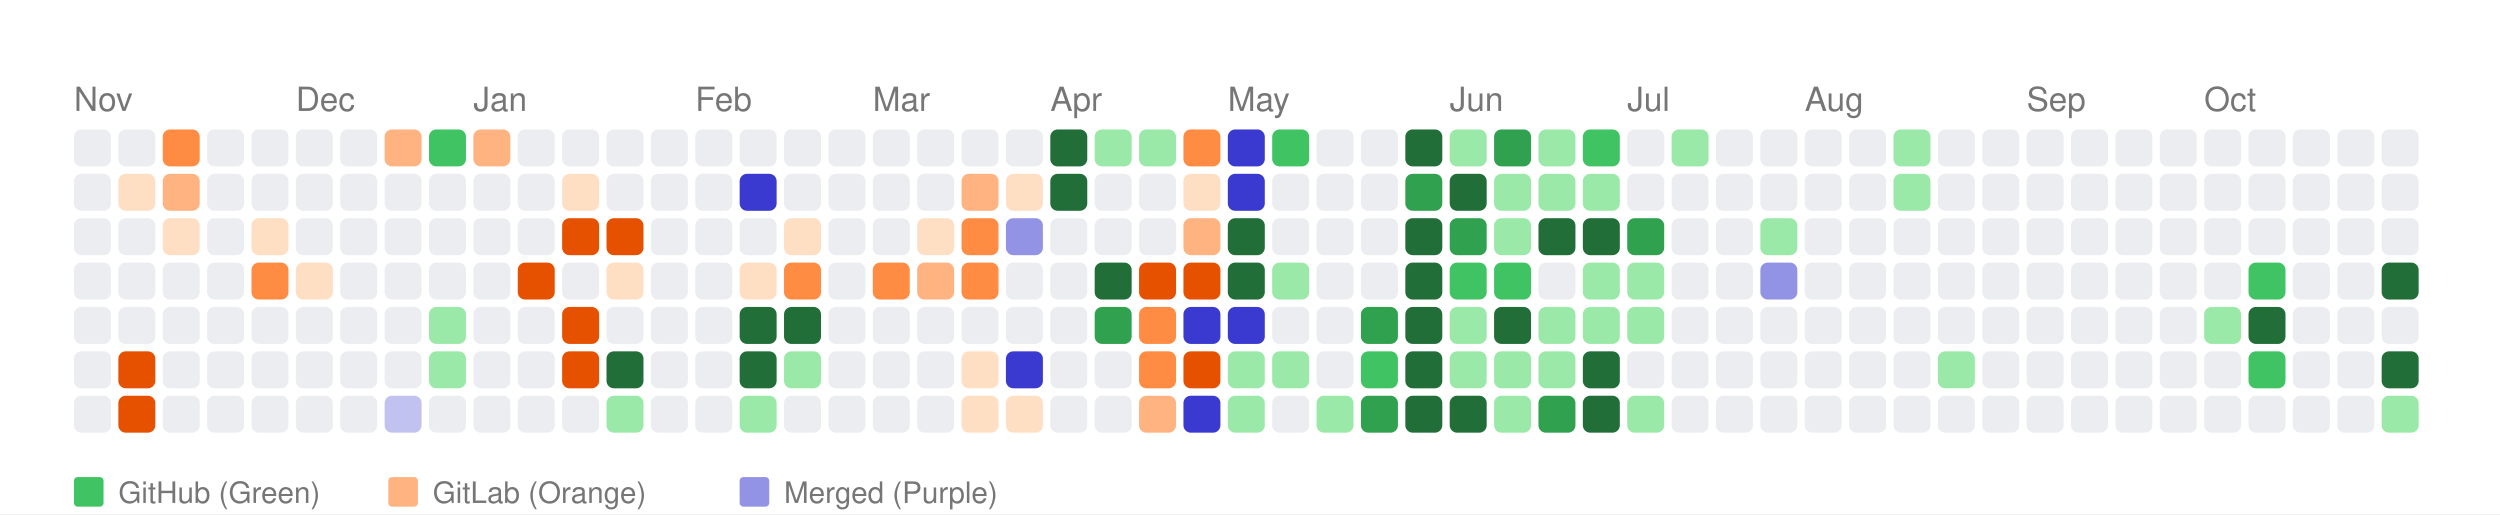
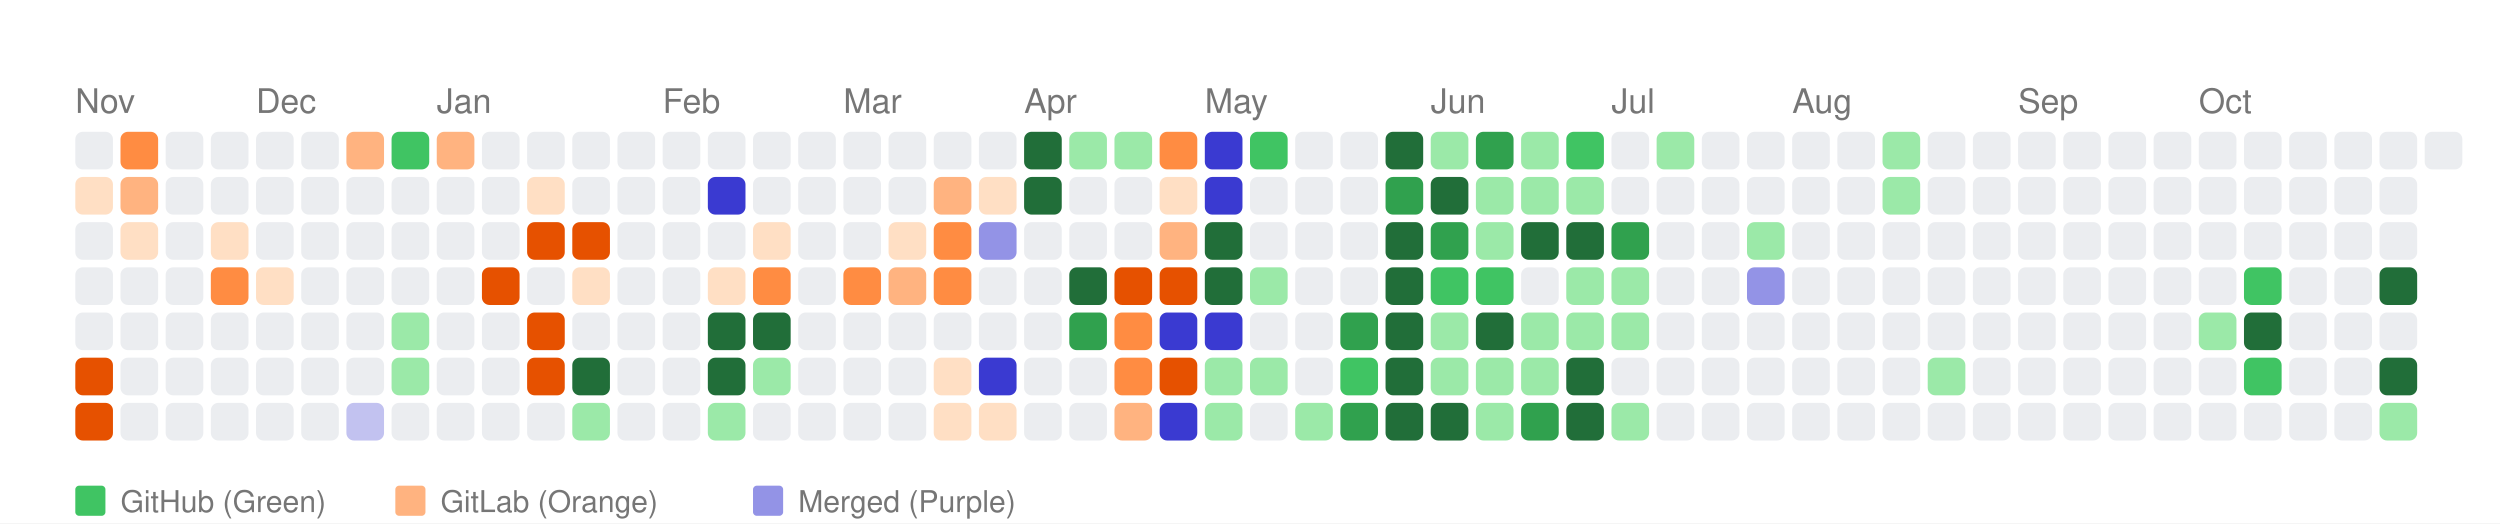
- <svg xmlns="http://www.w3.org/2000/svg" width="676" height="139" viewBox="0 0 676 139">
+ <svg xmlns="http://www.w3.org/2000/svg" width="664" height="139" viewBox="0 0 664 139">
  <style>
    text { font-family: -apple-system, BlinkMacSystemFont, "Segoe UI", Helvetica, Arial, sans-serif; }
  </style>
  <rect width="100%" height="100%" fill="white" />
  <text x="20" y="30" font-size="9" font-family="sans-serif" fill="#767676">Nov</text>
-   <text x="80" y="30" font-size="9" font-family="sans-serif" fill="#767676">Dec</text>
-   <text x="128" y="30" font-size="9" font-family="sans-serif" fill="#767676">Jan</text>
-   <text x="188" y="30" font-size="9" font-family="sans-serif" fill="#767676">Feb</text>
-   <text x="236" y="30" font-size="9" font-family="sans-serif" fill="#767676">Mar</text>
-   <text x="284" y="30" font-size="9" font-family="sans-serif" fill="#767676">Apr</text>
-   <text x="332" y="30" font-size="9" font-family="sans-serif" fill="#767676">May</text>
-   <text x="392" y="30" font-size="9" font-family="sans-serif" fill="#767676">Jun</text>
-   <text x="440" y="30" font-size="9" font-family="sans-serif" fill="#767676">Jul</text>
-   <text x="488" y="30" font-size="9" font-family="sans-serif" fill="#767676">Aug</text>
-   <text x="548" y="30" font-size="9" font-family="sans-serif" fill="#767676">Sep</text>
-   <text x="596" y="30" font-size="9" font-family="sans-serif" fill="#767676">Oct</text>
+   <text x="68" y="30" font-size="9" font-family="sans-serif" fill="#767676">Dec</text>
+   <text x="116" y="30" font-size="9" font-family="sans-serif" fill="#767676">Jan</text>
+   <text x="176" y="30" font-size="9" font-family="sans-serif" fill="#767676">Feb</text>
+   <text x="224" y="30" font-size="9" font-family="sans-serif" fill="#767676">Mar</text>
+   <text x="272" y="30" font-size="9" font-family="sans-serif" fill="#767676">Apr</text>
+   <text x="320" y="30" font-size="9" font-family="sans-serif" fill="#767676">May</text>
+   <text x="380" y="30" font-size="9" font-family="sans-serif" fill="#767676">Jun</text>
+   <text x="428" y="30" font-size="9" font-family="sans-serif" fill="#767676">Jul</text>
+   <text x="476" y="30" font-size="9" font-family="sans-serif" fill="#767676">Aug</text>
+   <text x="536" y="30" font-size="9" font-family="sans-serif" fill="#767676">Sep</text>
+   <text x="584" y="30" font-size="9" font-family="sans-serif" fill="#767676">Oct</text>
  <rect x="20" y="35" width="10" height="10" fill="#ebedf0" rx="2" ry="2">
      </rect>
-   <rect x="20" y="47" width="10" height="10" fill="#ebedf0" rx="2" ry="2">
+   <rect x="20" y="47" width="10" height="10" fill="#ffdfc4" rx="2" ry="2">
      </rect>
  <rect x="20" y="59" width="10" height="10" fill="#ebedf0" rx="2" ry="2">
      </rect>
  <rect x="20" y="71" width="10" height="10" fill="#ebedf0" rx="2" ry="2">
      </rect>
  <rect x="20" y="83" width="10" height="10" fill="#ebedf0" rx="2" ry="2">
      </rect>
-   <rect x="20" y="95" width="10" height="10" fill="#ebedf0" rx="2" ry="2">
-       </rect>
-   <rect x="20" y="107" width="10" height="10" fill="#ebedf0" rx="2" ry="2">
-       </rect>
-   <rect x="32" y="35" width="10" height="10" fill="#ebedf0" rx="2" ry="2">
-       </rect>
-   <rect x="32" y="47" width="10" height="10" fill="#ffdfc4" rx="2" ry="2">
-       </rect>
-   <rect x="32" y="59" width="10" height="10" fill="#ebedf0" rx="2" ry="2">
+   <rect x="20" y="95" width="10" height="10" fill="#e65100" rx="2" ry="2">
+       </rect>
+   <rect x="20" y="107" width="10" height="10" fill="#e65100" rx="2" ry="2">
+       </rect>
+   <rect x="32" y="35" width="10" height="10" fill="#ff8c42" rx="2" ry="2">
+       </rect>
+   <rect x="32" y="47" width="10" height="10" fill="#ffb380" rx="2" ry="2">
+       </rect>
+   <rect x="32" y="59" width="10" height="10" fill="#ffdfc4" rx="2" ry="2">
      </rect>
  <rect x="32" y="71" width="10" height="10" fill="#ebedf0" rx="2" ry="2">
      </rect>
  <rect x="32" y="83" width="10" height="10" fill="#ebedf0" rx="2" ry="2">
      </rect>
-   <rect x="32" y="95" width="10" height="10" fill="#e65100" rx="2" ry="2">
-       </rect>
-   <rect x="32" y="107" width="10" height="10" fill="#e65100" rx="2" ry="2">
-       </rect>
-   <rect x="44" y="35" width="10" height="10" fill="#ff8c42" rx="2" ry="2">
-       </rect>
-   <rect x="44" y="47" width="10" height="10" fill="#ffb380" rx="2" ry="2">
-       </rect>
-   <rect x="44" y="59" width="10" height="10" fill="#ffdfc4" rx="2" ry="2">
+   <rect x="32" y="95" width="10" height="10" fill="#ebedf0" rx="2" ry="2">
+       </rect>
+   <rect x="32" y="107" width="10" height="10" fill="#ebedf0" rx="2" ry="2">
+       </rect>
+   <rect x="44" y="35" width="10" height="10" fill="#ebedf0" rx="2" ry="2">
+       </rect>
+   <rect x="44" y="47" width="10" height="10" fill="#ebedf0" rx="2" ry="2">
+       </rect>
+   <rect x="44" y="59" width="10" height="10" fill="#ebedf0" rx="2" ry="2">
      </rect>
  <rect x="44" y="71" width="10" height="10" fill="#ebedf0" rx="2" ry="2">
      </rect>
  <rect x="44" y="83" width="10" height="10" fill="#ebedf0" rx="2" ry="2">
      </rect>
  <rect x="44" y="95" width="10" height="10" fill="#ebedf0" rx="2" ry="2">
      </rect>
  <rect x="44" y="107" width="10" height="10" fill="#ebedf0" rx="2" ry="2">
      </rect>
  <rect x="56" y="35" width="10" height="10" fill="#ebedf0" rx="2" ry="2">
      </rect>
  <rect x="56" y="47" width="10" height="10" fill="#ebedf0" rx="2" ry="2">
      </rect>
-   <rect x="56" y="59" width="10" height="10" fill="#ebedf0" rx="2" ry="2">
-       </rect>
-   <rect x="56" y="71" width="10" height="10" fill="#ebedf0" rx="2" ry="2">
+   <rect x="56" y="59" width="10" height="10" fill="#ffdfc4" rx="2" ry="2">
+       </rect>
+   <rect x="56" y="71" width="10" height="10" fill="#ff8c42" rx="2" ry="2">
      </rect>
  <rect x="56" y="83" width="10" height="10" fill="#ebedf0" rx="2" ry="2">
      </rect>
  <rect x="56" y="95" width="10" height="10" fill="#ebedf0" rx="2" ry="2">
      </rect>
  <rect x="56" y="107" width="10" height="10" fill="#ebedf0" rx="2" ry="2">
      </rect>
  <rect x="68" y="35" width="10" height="10" fill="#ebedf0" rx="2" ry="2">
      </rect>
  <rect x="68" y="47" width="10" height="10" fill="#ebedf0" rx="2" ry="2">
      </rect>
-   <rect x="68" y="59" width="10" height="10" fill="#ffdfc4" rx="2" ry="2">
-       </rect>
-   <rect x="68" y="71" width="10" height="10" fill="#ff8c42" rx="2" ry="2">
+   <rect x="68" y="59" width="10" height="10" fill="#ebedf0" rx="2" ry="2">
+       </rect>
+   <rect x="68" y="71" width="10" height="10" fill="#ffdfc4" rx="2" ry="2">
      </rect>
  <rect x="68" y="83" width="10" height="10" fill="#ebedf0" rx="2" ry="2">
      </rect>
  <rect x="68" y="95" width="10" height="10" fill="#ebedf0" rx="2" ry="2">
      </rect>
  <rect x="68" y="107" width="10" height="10" fill="#ebedf0" rx="2" ry="2">
      </rect>
  <rect x="80" y="35" width="10" height="10" fill="#ebedf0" rx="2" ry="2">
      </rect>
  <rect x="80" y="47" width="10" height="10" fill="#ebedf0" rx="2" ry="2">
      </rect>
  <rect x="80" y="59" width="10" height="10" fill="#ebedf0" rx="2" ry="2">
      </rect>
-   <rect x="80" y="71" width="10" height="10" fill="#ffdfc4" rx="2" ry="2">
+   <rect x="80" y="71" width="10" height="10" fill="#ebedf0" rx="2" ry="2">
      </rect>
  <rect x="80" y="83" width="10" height="10" fill="#ebedf0" rx="2" ry="2">
      </rect>
  <rect x="80" y="95" width="10" height="10" fill="#ebedf0" rx="2" ry="2">
      </rect>
  <rect x="80" y="107" width="10" height="10" fill="#ebedf0" rx="2" ry="2">
      </rect>
-   <rect x="92" y="35" width="10" height="10" fill="#ebedf0" rx="2" ry="2">
+   <rect x="92" y="35" width="10" height="10" fill="#ffb380" rx="2" ry="2">
      </rect>
  <rect x="92" y="47" width="10" height="10" fill="#ebedf0" rx="2" ry="2">
      </rect>
  <rect x="92" y="59" width="10" height="10" fill="#ebedf0" rx="2" ry="2">
      </rect>
  <rect x="92" y="71" width="10" height="10" fill="#ebedf0" rx="2" ry="2">
      </rect>
  <rect x="92" y="83" width="10" height="10" fill="#ebedf0" rx="2" ry="2">
      </rect>
  <rect x="92" y="95" width="10" height="10" fill="#ebedf0" rx="2" ry="2">
      </rect>
-   <rect x="92" y="107" width="10" height="10" fill="#ebedf0" rx="2" ry="2">
-       </rect>
-   <rect x="104" y="35" width="10" height="10" fill="#ffb380" rx="2" ry="2">
+   <rect x="92" y="107" width="10" height="10" fill="#c2c2f0" rx="2" ry="2">
+       </rect>
+   <rect x="104" y="35" width="10" height="10" fill="#40c463" rx="2" ry="2">
      </rect>
  <rect x="104" y="47" width="10" height="10" fill="#ebedf0" rx="2" ry="2">
      </rect>
  <rect x="104" y="59" width="10" height="10" fill="#ebedf0" rx="2" ry="2">
      </rect>
  <rect x="104" y="71" width="10" height="10" fill="#ebedf0" rx="2" ry="2">
      </rect>
-   <rect x="104" y="83" width="10" height="10" fill="#ebedf0" rx="2" ry="2">
-       </rect>
-   <rect x="104" y="95" width="10" height="10" fill="#ebedf0" rx="2" ry="2">
-       </rect>
-   <rect x="104" y="107" width="10" height="10" fill="#c2c2f0" rx="2" ry="2">
-       </rect>
-   <rect x="116" y="35" width="10" height="10" fill="#40c463" rx="2" ry="2">
+   <rect x="104" y="83" width="10" height="10" fill="#9be9a8" rx="2" ry="2">
+       </rect>
+   <rect x="104" y="95" width="10" height="10" fill="#9be9a8" rx="2" ry="2">
+       </rect>
+   <rect x="104" y="107" width="10" height="10" fill="#ebedf0" rx="2" ry="2">
+       </rect>
+   <rect x="116" y="35" width="10" height="10" fill="#ffb380" rx="2" ry="2">
      </rect>
  <rect x="116" y="47" width="10" height="10" fill="#ebedf0" rx="2" ry="2">
      </rect>
  <rect x="116" y="59" width="10" height="10" fill="#ebedf0" rx="2" ry="2">
      </rect>
  <rect x="116" y="71" width="10" height="10" fill="#ebedf0" rx="2" ry="2">
      </rect>
-   <rect x="116" y="83" width="10" height="10" fill="#9be9a8" rx="2" ry="2">
-       </rect>
-   <rect x="116" y="95" width="10" height="10" fill="#9be9a8" rx="2" ry="2">
+   <rect x="116" y="83" width="10" height="10" fill="#ebedf0" rx="2" ry="2">
+       </rect>
+   <rect x="116" y="95" width="10" height="10" fill="#ebedf0" rx="2" ry="2">
      </rect>
  <rect x="116" y="107" width="10" height="10" fill="#ebedf0" rx="2" ry="2">
      </rect>
-   <rect x="128" y="35" width="10" height="10" fill="#ffb380" rx="2" ry="2">
+   <rect x="128" y="35" width="10" height="10" fill="#ebedf0" rx="2" ry="2">
      </rect>
  <rect x="128" y="47" width="10" height="10" fill="#ebedf0" rx="2" ry="2">
      </rect>
  <rect x="128" y="59" width="10" height="10" fill="#ebedf0" rx="2" ry="2">
      </rect>
-   <rect x="128" y="71" width="10" height="10" fill="#ebedf0" rx="2" ry="2">
+   <rect x="128" y="71" width="10" height="10" fill="#e65100" rx="2" ry="2">
      </rect>
  <rect x="128" y="83" width="10" height="10" fill="#ebedf0" rx="2" ry="2">
      </rect>
  <rect x="128" y="95" width="10" height="10" fill="#ebedf0" rx="2" ry="2">
      </rect>
  <rect x="128" y="107" width="10" height="10" fill="#ebedf0" rx="2" ry="2">
      </rect>
  <rect x="140" y="35" width="10" height="10" fill="#ebedf0" rx="2" ry="2">
      </rect>
-   <rect x="140" y="47" width="10" height="10" fill="#ebedf0" rx="2" ry="2">
-       </rect>
-   <rect x="140" y="59" width="10" height="10" fill="#ebedf0" rx="2" ry="2">
-       </rect>
-   <rect x="140" y="71" width="10" height="10" fill="#e65100" rx="2" ry="2">
-       </rect>
-   <rect x="140" y="83" width="10" height="10" fill="#ebedf0" rx="2" ry="2">
-       </rect>
-   <rect x="140" y="95" width="10" height="10" fill="#ebedf0" rx="2" ry="2">
+   <rect x="140" y="47" width="10" height="10" fill="#ffdfc4" rx="2" ry="2">
+       </rect>
+   <rect x="140" y="59" width="10" height="10" fill="#e65100" rx="2" ry="2">
+       </rect>
+   <rect x="140" y="71" width="10" height="10" fill="#ebedf0" rx="2" ry="2">
+       </rect>
+   <rect x="140" y="83" width="10" height="10" fill="#e65100" rx="2" ry="2">
+       </rect>
+   <rect x="140" y="95" width="10" height="10" fill="#e65100" rx="2" ry="2">
      </rect>
  <rect x="140" y="107" width="10" height="10" fill="#ebedf0" rx="2" ry="2">
      </rect>
  <rect x="152" y="35" width="10" height="10" fill="#ebedf0" rx="2" ry="2">
      </rect>
-   <rect x="152" y="47" width="10" height="10" fill="#ffdfc4" rx="2" ry="2">
+   <rect x="152" y="47" width="10" height="10" fill="#ebedf0" rx="2" ry="2">
      </rect>
  <rect x="152" y="59" width="10" height="10" fill="#e65100" rx="2" ry="2">
      </rect>
-   <rect x="152" y="71" width="10" height="10" fill="#ebedf0" rx="2" ry="2">
-       </rect>
-   <rect x="152" y="83" width="10" height="10" fill="#e65100" rx="2" ry="2">
-       </rect>
-   <rect x="152" y="95" width="10" height="10" fill="#e65100" rx="2" ry="2">
-       </rect>
-   <rect x="152" y="107" width="10" height="10" fill="#ebedf0" rx="2" ry="2">
+   <rect x="152" y="71" width="10" height="10" fill="#ffdfc4" rx="2" ry="2">
+       </rect>
+   <rect x="152" y="83" width="10" height="10" fill="#ebedf0" rx="2" ry="2">
+       </rect>
+   <rect x="152" y="95" width="10" height="10" fill="#216e39" rx="2" ry="2">
+       </rect>
+   <rect x="152" y="107" width="10" height="10" fill="#9be9a8" rx="2" ry="2">
      </rect>
  <rect x="164" y="35" width="10" height="10" fill="#ebedf0" rx="2" ry="2">
      </rect>
  <rect x="164" y="47" width="10" height="10" fill="#ebedf0" rx="2" ry="2">
      </rect>
-   <rect x="164" y="59" width="10" height="10" fill="#e65100" rx="2" ry="2">
-       </rect>
-   <rect x="164" y="71" width="10" height="10" fill="#ffdfc4" rx="2" ry="2">
+   <rect x="164" y="59" width="10" height="10" fill="#ebedf0" rx="2" ry="2">
+       </rect>
+   <rect x="164" y="71" width="10" height="10" fill="#ebedf0" rx="2" ry="2">
      </rect>
  <rect x="164" y="83" width="10" height="10" fill="#ebedf0" rx="2" ry="2">
      </rect>
-   <rect x="164" y="95" width="10" height="10" fill="#216e39" rx="2" ry="2">
-       </rect>
-   <rect x="164" y="107" width="10" height="10" fill="#9be9a8" rx="2" ry="2">
+   <rect x="164" y="95" width="10" height="10" fill="#ebedf0" rx="2" ry="2">
+       </rect>
+   <rect x="164" y="107" width="10" height="10" fill="#ebedf0" rx="2" ry="2">
      </rect>
  <rect x="176" y="35" width="10" height="10" fill="#ebedf0" rx="2" ry="2">
      </rect>
  <rect x="176" y="47" width="10" height="10" fill="#ebedf0" rx="2" ry="2">
      </rect>
  <rect x="176" y="59" width="10" height="10" fill="#ebedf0" rx="2" ry="2">
      </rect>
  <rect x="176" y="71" width="10" height="10" fill="#ebedf0" rx="2" ry="2">
      </rect>
  <rect x="176" y="83" width="10" height="10" fill="#ebedf0" rx="2" ry="2">
      </rect>
  <rect x="176" y="95" width="10" height="10" fill="#ebedf0" rx="2" ry="2">
      </rect>
  <rect x="176" y="107" width="10" height="10" fill="#ebedf0" rx="2" ry="2">
      </rect>
  <rect x="188" y="35" width="10" height="10" fill="#ebedf0" rx="2" ry="2">
      </rect>
-   <rect x="188" y="47" width="10" height="10" fill="#ebedf0" rx="2" ry="2">
+   <rect x="188" y="47" width="10" height="10" fill="#3a3ad1" rx="2" ry="2">
      </rect>
  <rect x="188" y="59" width="10" height="10" fill="#ebedf0" rx="2" ry="2">
      </rect>
-   <rect x="188" y="71" width="10" height="10" fill="#ebedf0" rx="2" ry="2">
-       </rect>
-   <rect x="188" y="83" width="10" height="10" fill="#ebedf0" rx="2" ry="2">
-       </rect>
-   <rect x="188" y="95" width="10" height="10" fill="#ebedf0" rx="2" ry="2">
-       </rect>
-   <rect x="188" y="107" width="10" height="10" fill="#ebedf0" rx="2" ry="2">
+   <rect x="188" y="71" width="10" height="10" fill="#ffdfc4" rx="2" ry="2">
+       </rect>
+   <rect x="188" y="83" width="10" height="10" fill="#216e39" rx="2" ry="2">
+       </rect>
+   <rect x="188" y="95" width="10" height="10" fill="#216e39" rx="2" ry="2">
+       </rect>
+   <rect x="188" y="107" width="10" height="10" fill="#9be9a8" rx="2" ry="2">
      </rect>
  <rect x="200" y="35" width="10" height="10" fill="#ebedf0" rx="2" ry="2">
      </rect>
-   <rect x="200" y="47" width="10" height="10" fill="#3a3ad1" rx="2" ry="2">
-       </rect>
-   <rect x="200" y="59" width="10" height="10" fill="#ebedf0" rx="2" ry="2">
-       </rect>
-   <rect x="200" y="71" width="10" height="10" fill="#ffdfc4" rx="2" ry="2">
+   <rect x="200" y="47" width="10" height="10" fill="#ebedf0" rx="2" ry="2">
+       </rect>
+   <rect x="200" y="59" width="10" height="10" fill="#ffdfc4" rx="2" ry="2">
+       </rect>
+   <rect x="200" y="71" width="10" height="10" fill="#ff8c42" rx="2" ry="2">
      </rect>
  <rect x="200" y="83" width="10" height="10" fill="#216e39" rx="2" ry="2">
      </rect>
-   <rect x="200" y="95" width="10" height="10" fill="#216e39" rx="2" ry="2">
-       </rect>
-   <rect x="200" y="107" width="10" height="10" fill="#9be9a8" rx="2" ry="2">
+   <rect x="200" y="95" width="10" height="10" fill="#9be9a8" rx="2" ry="2">
+       </rect>
+   <rect x="200" y="107" width="10" height="10" fill="#ebedf0" rx="2" ry="2">
      </rect>
  <rect x="212" y="35" width="10" height="10" fill="#ebedf0" rx="2" ry="2">
      </rect>
  <rect x="212" y="47" width="10" height="10" fill="#ebedf0" rx="2" ry="2">
      </rect>
-   <rect x="212" y="59" width="10" height="10" fill="#ffdfc4" rx="2" ry="2">
-       </rect>
-   <rect x="212" y="71" width="10" height="10" fill="#ff8c42" rx="2" ry="2">
-       </rect>
-   <rect x="212" y="83" width="10" height="10" fill="#216e39" rx="2" ry="2">
-       </rect>
-   <rect x="212" y="95" width="10" height="10" fill="#9be9a8" rx="2" ry="2">
+   <rect x="212" y="59" width="10" height="10" fill="#ebedf0" rx="2" ry="2">
+       </rect>
+   <rect x="212" y="71" width="10" height="10" fill="#ebedf0" rx="2" ry="2">
+       </rect>
+   <rect x="212" y="83" width="10" height="10" fill="#ebedf0" rx="2" ry="2">
+       </rect>
+   <rect x="212" y="95" width="10" height="10" fill="#ebedf0" rx="2" ry="2">
      </rect>
  <rect x="212" y="107" width="10" height="10" fill="#ebedf0" rx="2" ry="2">
      </rect>
  <rect x="224" y="35" width="10" height="10" fill="#ebedf0" rx="2" ry="2">
      </rect>
  <rect x="224" y="47" width="10" height="10" fill="#ebedf0" rx="2" ry="2">
      </rect>
  <rect x="224" y="59" width="10" height="10" fill="#ebedf0" rx="2" ry="2">
      </rect>
-   <rect x="224" y="71" width="10" height="10" fill="#ebedf0" rx="2" ry="2">
+   <rect x="224" y="71" width="10" height="10" fill="#ff8c42" rx="2" ry="2">
      </rect>
  <rect x="224" y="83" width="10" height="10" fill="#ebedf0" rx="2" ry="2">
      </rect>
  <rect x="224" y="95" width="10" height="10" fill="#ebedf0" rx="2" ry="2">
      </rect>
  <rect x="224" y="107" width="10" height="10" fill="#ebedf0" rx="2" ry="2">
      </rect>
  <rect x="236" y="35" width="10" height="10" fill="#ebedf0" rx="2" ry="2">
      </rect>
  <rect x="236" y="47" width="10" height="10" fill="#ebedf0" rx="2" ry="2">
      </rect>
-   <rect x="236" y="59" width="10" height="10" fill="#ebedf0" rx="2" ry="2">
-       </rect>
-   <rect x="236" y="71" width="10" height="10" fill="#ff8c42" rx="2" ry="2">
+   <rect x="236" y="59" width="10" height="10" fill="#ffdfc4" rx="2" ry="2">
+       </rect>
+   <rect x="236" y="71" width="10" height="10" fill="#ffb380" rx="2" ry="2">
      </rect>
  <rect x="236" y="83" width="10" height="10" fill="#ebedf0" rx="2" ry="2">
      </rect>
  <rect x="236" y="95" width="10" height="10" fill="#ebedf0" rx="2" ry="2">
      </rect>
  <rect x="236" y="107" width="10" height="10" fill="#ebedf0" rx="2" ry="2">
      </rect>
  <rect x="248" y="35" width="10" height="10" fill="#ebedf0" rx="2" ry="2">
      </rect>
-   <rect x="248" y="47" width="10" height="10" fill="#ebedf0" rx="2" ry="2">
-       </rect>
-   <rect x="248" y="59" width="10" height="10" fill="#ffdfc4" rx="2" ry="2">
-       </rect>
-   <rect x="248" y="71" width="10" height="10" fill="#ffb380" rx="2" ry="2">
+   <rect x="248" y="47" width="10" height="10" fill="#ffb380" rx="2" ry="2">
+       </rect>
+   <rect x="248" y="59" width="10" height="10" fill="#ff8c42" rx="2" ry="2">
+       </rect>
+   <rect x="248" y="71" width="10" height="10" fill="#ff8c42" rx="2" ry="2">
      </rect>
  <rect x="248" y="83" width="10" height="10" fill="#ebedf0" rx="2" ry="2">
      </rect>
-   <rect x="248" y="95" width="10" height="10" fill="#ebedf0" rx="2" ry="2">
-       </rect>
-   <rect x="248" y="107" width="10" height="10" fill="#ebedf0" rx="2" ry="2">
+   <rect x="248" y="95" width="10" height="10" fill="#ffdfc4" rx="2" ry="2">
+       </rect>
+   <rect x="248" y="107" width="10" height="10" fill="#ffdfc4" rx="2" ry="2">
      </rect>
  <rect x="260" y="35" width="10" height="10" fill="#ebedf0" rx="2" ry="2">
      </rect>
-   <rect x="260" y="47" width="10" height="10" fill="#ffb380" rx="2" ry="2">
-       </rect>
-   <rect x="260" y="59" width="10" height="10" fill="#ff8c42" rx="2" ry="2">
-       </rect>
-   <rect x="260" y="71" width="10" height="10" fill="#ff8c42" rx="2" ry="2">
+   <rect x="260" y="47" width="10" height="10" fill="#ffdfc4" rx="2" ry="2">
+       </rect>
+   <rect x="260" y="59" width="10" height="10" fill="#9393e6" rx="2" ry="2">
+       </rect>
+   <rect x="260" y="71" width="10" height="10" fill="#ebedf0" rx="2" ry="2">
      </rect>
  <rect x="260" y="83" width="10" height="10" fill="#ebedf0" rx="2" ry="2">
      </rect>
-   <rect x="260" y="95" width="10" height="10" fill="#ffdfc4" rx="2" ry="2">
+   <rect x="260" y="95" width="10" height="10" fill="#3a3ad1" rx="2" ry="2">
      </rect>
  <rect x="260" y="107" width="10" height="10" fill="#ffdfc4" rx="2" ry="2">
      </rect>
-   <rect x="272" y="35" width="10" height="10" fill="#ebedf0" rx="2" ry="2">
-       </rect>
-   <rect x="272" y="47" width="10" height="10" fill="#ffdfc4" rx="2" ry="2">
-       </rect>
-   <rect x="272" y="59" width="10" height="10" fill="#9393e6" rx="2" ry="2">
+   <rect x="272" y="35" width="10" height="10" fill="#216e39" rx="2" ry="2">
+       </rect>
+   <rect x="272" y="47" width="10" height="10" fill="#216e39" rx="2" ry="2">
+       </rect>
+   <rect x="272" y="59" width="10" height="10" fill="#ebedf0" rx="2" ry="2">
      </rect>
  <rect x="272" y="71" width="10" height="10" fill="#ebedf0" rx="2" ry="2">
      </rect>
  <rect x="272" y="83" width="10" height="10" fill="#ebedf0" rx="2" ry="2">
      </rect>
-   <rect x="272" y="95" width="10" height="10" fill="#3a3ad1" rx="2" ry="2">
-       </rect>
-   <rect x="272" y="107" width="10" height="10" fill="#ffdfc4" rx="2" ry="2">
-       </rect>
-   <rect x="284" y="35" width="10" height="10" fill="#216e39" rx="2" ry="2">
-       </rect>
-   <rect x="284" y="47" width="10" height="10" fill="#216e39" rx="2" ry="2">
+   <rect x="272" y="95" width="10" height="10" fill="#ebedf0" rx="2" ry="2">
+       </rect>
+   <rect x="272" y="107" width="10" height="10" fill="#ebedf0" rx="2" ry="2">
+       </rect>
+   <rect x="284" y="35" width="10" height="10" fill="#9be9a8" rx="2" ry="2">
+       </rect>
+   <rect x="284" y="47" width="10" height="10" fill="#ebedf0" rx="2" ry="2">
      </rect>
  <rect x="284" y="59" width="10" height="10" fill="#ebedf0" rx="2" ry="2">
      </rect>
-   <rect x="284" y="71" width="10" height="10" fill="#ebedf0" rx="2" ry="2">
-       </rect>
-   <rect x="284" y="83" width="10" height="10" fill="#ebedf0" rx="2" ry="2">
+   <rect x="284" y="71" width="10" height="10" fill="#216e39" rx="2" ry="2">
+       </rect>
+   <rect x="284" y="83" width="10" height="10" fill="#30a14e" rx="2" ry="2">
      </rect>
  <rect x="284" y="95" width="10" height="10" fill="#ebedf0" rx="2" ry="2">
      </rect>
  <rect x="284" y="107" width="10" height="10" fill="#ebedf0" rx="2" ry="2">
      </rect>
  <rect x="296" y="35" width="10" height="10" fill="#9be9a8" rx="2" ry="2">
      </rect>
  <rect x="296" y="47" width="10" height="10" fill="#ebedf0" rx="2" ry="2">
      </rect>
  <rect x="296" y="59" width="10" height="10" fill="#ebedf0" rx="2" ry="2">
      </rect>
-   <rect x="296" y="71" width="10" height="10" fill="#216e39" rx="2" ry="2">
-       </rect>
-   <rect x="296" y="83" width="10" height="10" fill="#30a14e" rx="2" ry="2">
-       </rect>
-   <rect x="296" y="95" width="10" height="10" fill="#ebedf0" rx="2" ry="2">
-       </rect>
-   <rect x="296" y="107" width="10" height="10" fill="#ebedf0" rx="2" ry="2">
-       </rect>
-   <rect x="308" y="35" width="10" height="10" fill="#9be9a8" rx="2" ry="2">
-       </rect>
-   <rect x="308" y="47" width="10" height="10" fill="#ebedf0" rx="2" ry="2">
-       </rect>
-   <rect x="308" y="59" width="10" height="10" fill="#ebedf0" rx="2" ry="2">
+   <rect x="296" y="71" width="10" height="10" fill="#e65100" rx="2" ry="2">
+       </rect>
+   <rect x="296" y="83" width="10" height="10" fill="#ff8c42" rx="2" ry="2">
+       </rect>
+   <rect x="296" y="95" width="10" height="10" fill="#ff8c42" rx="2" ry="2">
+       </rect>
+   <rect x="296" y="107" width="10" height="10" fill="#ffb380" rx="2" ry="2">
+       </rect>
+   <rect x="308" y="35" width="10" height="10" fill="#ff8c42" rx="2" ry="2">
+       </rect>
+   <rect x="308" y="47" width="10" height="10" fill="#ffdfc4" rx="2" ry="2">
+       </rect>
+   <rect x="308" y="59" width="10" height="10" fill="#ffb380" rx="2" ry="2">
      </rect>
  <rect x="308" y="71" width="10" height="10" fill="#e65100" rx="2" ry="2">
      </rect>
-   <rect x="308" y="83" width="10" height="10" fill="#ff8c42" rx="2" ry="2">
-       </rect>
-   <rect x="308" y="95" width="10" height="10" fill="#ff8c42" rx="2" ry="2">
-       </rect>
-   <rect x="308" y="107" width="10" height="10" fill="#ffb380" rx="2" ry="2">
-       </rect>
-   <rect x="320" y="35" width="10" height="10" fill="#ff8c42" rx="2" ry="2">
-       </rect>
-   <rect x="320" y="47" width="10" height="10" fill="#ffdfc4" rx="2" ry="2">
-       </rect>
-   <rect x="320" y="59" width="10" height="10" fill="#ffb380" rx="2" ry="2">
-       </rect>
-   <rect x="320" y="71" width="10" height="10" fill="#e65100" rx="2" ry="2">
+   <rect x="308" y="83" width="10" height="10" fill="#3a3ad1" rx="2" ry="2">
+       </rect>
+   <rect x="308" y="95" width="10" height="10" fill="#e65100" rx="2" ry="2">
+       </rect>
+   <rect x="308" y="107" width="10" height="10" fill="#3a3ad1" rx="2" ry="2">
+       </rect>
+   <rect x="320" y="35" width="10" height="10" fill="#3a3ad1" rx="2" ry="2">
+       </rect>
+   <rect x="320" y="47" width="10" height="10" fill="#3a3ad1" rx="2" ry="2">
+       </rect>
+   <rect x="320" y="59" width="10" height="10" fill="#216e39" rx="2" ry="2">
+       </rect>
+   <rect x="320" y="71" width="10" height="10" fill="#216e39" rx="2" ry="2">
      </rect>
  <rect x="320" y="83" width="10" height="10" fill="#3a3ad1" rx="2" ry="2">
      </rect>
-   <rect x="320" y="95" width="10" height="10" fill="#e65100" rx="2" ry="2">
-       </rect>
-   <rect x="320" y="107" width="10" height="10" fill="#3a3ad1" rx="2" ry="2">
-       </rect>
-   <rect x="332" y="35" width="10" height="10" fill="#3a3ad1" rx="2" ry="2">
-       </rect>
-   <rect x="332" y="47" width="10" height="10" fill="#3a3ad1" rx="2" ry="2">
-       </rect>
-   <rect x="332" y="59" width="10" height="10" fill="#216e39" rx="2" ry="2">
-       </rect>
-   <rect x="332" y="71" width="10" height="10" fill="#216e39" rx="2" ry="2">
-       </rect>
-   <rect x="332" y="83" width="10" height="10" fill="#3a3ad1" rx="2" ry="2">
+   <rect x="320" y="95" width="10" height="10" fill="#9be9a8" rx="2" ry="2">
+       </rect>
+   <rect x="320" y="107" width="10" height="10" fill="#9be9a8" rx="2" ry="2">
+       </rect>
+   <rect x="332" y="35" width="10" height="10" fill="#40c463" rx="2" ry="2">
+       </rect>
+   <rect x="332" y="47" width="10" height="10" fill="#ebedf0" rx="2" ry="2">
+       </rect>
+   <rect x="332" y="59" width="10" height="10" fill="#ebedf0" rx="2" ry="2">
+       </rect>
+   <rect x="332" y="71" width="10" height="10" fill="#9be9a8" rx="2" ry="2">
+       </rect>
+   <rect x="332" y="83" width="10" height="10" fill="#ebedf0" rx="2" ry="2">
      </rect>
  <rect x="332" y="95" width="10" height="10" fill="#9be9a8" rx="2" ry="2">
      </rect>
-   <rect x="332" y="107" width="10" height="10" fill="#9be9a8" rx="2" ry="2">
-       </rect>
-   <rect x="344" y="35" width="10" height="10" fill="#40c463" rx="2" ry="2">
+   <rect x="332" y="107" width="10" height="10" fill="#ebedf0" rx="2" ry="2">
+       </rect>
+   <rect x="344" y="35" width="10" height="10" fill="#ebedf0" rx="2" ry="2">
      </rect>
  <rect x="344" y="47" width="10" height="10" fill="#ebedf0" rx="2" ry="2">
      </rect>
  <rect x="344" y="59" width="10" height="10" fill="#ebedf0" rx="2" ry="2">
      </rect>
-   <rect x="344" y="71" width="10" height="10" fill="#9be9a8" rx="2" ry="2">
+   <rect x="344" y="71" width="10" height="10" fill="#ebedf0" rx="2" ry="2">
      </rect>
  <rect x="344" y="83" width="10" height="10" fill="#ebedf0" rx="2" ry="2">
      </rect>
-   <rect x="344" y="95" width="10" height="10" fill="#9be9a8" rx="2" ry="2">
-       </rect>
-   <rect x="344" y="107" width="10" height="10" fill="#ebedf0" rx="2" ry="2">
+   <rect x="344" y="95" width="10" height="10" fill="#ebedf0" rx="2" ry="2">
+       </rect>
+   <rect x="344" y="107" width="10" height="10" fill="#9be9a8" rx="2" ry="2">
      </rect>
  <rect x="356" y="35" width="10" height="10" fill="#ebedf0" rx="2" ry="2">
      </rect>
  <rect x="356" y="47" width="10" height="10" fill="#ebedf0" rx="2" ry="2">
      </rect>
  <rect x="356" y="59" width="10" height="10" fill="#ebedf0" rx="2" ry="2">
      </rect>
  <rect x="356" y="71" width="10" height="10" fill="#ebedf0" rx="2" ry="2">
      </rect>
-   <rect x="356" y="83" width="10" height="10" fill="#ebedf0" rx="2" ry="2">
-       </rect>
-   <rect x="356" y="95" width="10" height="10" fill="#ebedf0" rx="2" ry="2">
-       </rect>
-   <rect x="356" y="107" width="10" height="10" fill="#9be9a8" rx="2" ry="2">
-       </rect>
-   <rect x="368" y="35" width="10" height="10" fill="#ebedf0" rx="2" ry="2">
-       </rect>
-   <rect x="368" y="47" width="10" height="10" fill="#ebedf0" rx="2" ry="2">
-       </rect>
-   <rect x="368" y="59" width="10" height="10" fill="#ebedf0" rx="2" ry="2">
-       </rect>
-   <rect x="368" y="71" width="10" height="10" fill="#ebedf0" rx="2" ry="2">
-       </rect>
-   <rect x="368" y="83" width="10" height="10" fill="#30a14e" rx="2" ry="2">
-       </rect>
-   <rect x="368" y="95" width="10" height="10" fill="#40c463" rx="2" ry="2">
-       </rect>
-   <rect x="368" y="107" width="10" height="10" fill="#30a14e" rx="2" ry="2">
-       </rect>
-   <rect x="380" y="35" width="10" height="10" fill="#216e39" rx="2" ry="2">
-       </rect>
-   <rect x="380" y="47" width="10" height="10" fill="#30a14e" rx="2" ry="2">
-       </rect>
-   <rect x="380" y="59" width="10" height="10" fill="#216e39" rx="2" ry="2">
-       </rect>
-   <rect x="380" y="71" width="10" height="10" fill="#216e39" rx="2" ry="2">
-       </rect>
-   <rect x="380" y="83" width="10" height="10" fill="#216e39" rx="2" ry="2">
-       </rect>
-   <rect x="380" y="95" width="10" height="10" fill="#216e39" rx="2" ry="2">
+   <rect x="356" y="83" width="10" height="10" fill="#30a14e" rx="2" ry="2">
+       </rect>
+   <rect x="356" y="95" width="10" height="10" fill="#40c463" rx="2" ry="2">
+       </rect>
+   <rect x="356" y="107" width="10" height="10" fill="#30a14e" rx="2" ry="2">
+       </rect>
+   <rect x="368" y="35" width="10" height="10" fill="#216e39" rx="2" ry="2">
+       </rect>
+   <rect x="368" y="47" width="10" height="10" fill="#30a14e" rx="2" ry="2">
+       </rect>
+   <rect x="368" y="59" width="10" height="10" fill="#216e39" rx="2" ry="2">
+       </rect>
+   <rect x="368" y="71" width="10" height="10" fill="#216e39" rx="2" ry="2">
+       </rect>
+   <rect x="368" y="83" width="10" height="10" fill="#216e39" rx="2" ry="2">
+       </rect>
+   <rect x="368" y="95" width="10" height="10" fill="#216e39" rx="2" ry="2">
+       </rect>
+   <rect x="368" y="107" width="10" height="10" fill="#216e39" rx="2" ry="2">
+       </rect>
+   <rect x="380" y="35" width="10" height="10" fill="#9be9a8" rx="2" ry="2">
+       </rect>
+   <rect x="380" y="47" width="10" height="10" fill="#216e39" rx="2" ry="2">
+       </rect>
+   <rect x="380" y="59" width="10" height="10" fill="#30a14e" rx="2" ry="2">
+       </rect>
+   <rect x="380" y="71" width="10" height="10" fill="#40c463" rx="2" ry="2">
+       </rect>
+   <rect x="380" y="83" width="10" height="10" fill="#9be9a8" rx="2" ry="2">
+       </rect>
+   <rect x="380" y="95" width="10" height="10" fill="#9be9a8" rx="2" ry="2">
      </rect>
  <rect x="380" y="107" width="10" height="10" fill="#216e39" rx="2" ry="2">
      </rect>
-   <rect x="392" y="35" width="10" height="10" fill="#9be9a8" rx="2" ry="2">
-       </rect>
-   <rect x="392" y="47" width="10" height="10" fill="#216e39" rx="2" ry="2">
-       </rect>
-   <rect x="392" y="59" width="10" height="10" fill="#30a14e" rx="2" ry="2">
+   <rect x="392" y="35" width="10" height="10" fill="#30a14e" rx="2" ry="2">
+       </rect>
+   <rect x="392" y="47" width="10" height="10" fill="#9be9a8" rx="2" ry="2">
+       </rect>
+   <rect x="392" y="59" width="10" height="10" fill="#9be9a8" rx="2" ry="2">
      </rect>
  <rect x="392" y="71" width="10" height="10" fill="#40c463" rx="2" ry="2">
      </rect>
-   <rect x="392" y="83" width="10" height="10" fill="#9be9a8" rx="2" ry="2">
+   <rect x="392" y="83" width="10" height="10" fill="#216e39" rx="2" ry="2">
      </rect>
  <rect x="392" y="95" width="10" height="10" fill="#9be9a8" rx="2" ry="2">
      </rect>
-   <rect x="392" y="107" width="10" height="10" fill="#216e39" rx="2" ry="2">
-       </rect>
-   <rect x="404" y="35" width="10" height="10" fill="#30a14e" rx="2" ry="2">
+   <rect x="392" y="107" width="10" height="10" fill="#9be9a8" rx="2" ry="2">
+       </rect>
+   <rect x="404" y="35" width="10" height="10" fill="#9be9a8" rx="2" ry="2">
      </rect>
  <rect x="404" y="47" width="10" height="10" fill="#9be9a8" rx="2" ry="2">
      </rect>
-   <rect x="404" y="59" width="10" height="10" fill="#9be9a8" rx="2" ry="2">
-       </rect>
-   <rect x="404" y="71" width="10" height="10" fill="#40c463" rx="2" ry="2">
-       </rect>
-   <rect x="404" y="83" width="10" height="10" fill="#216e39" rx="2" ry="2">
+   <rect x="404" y="59" width="10" height="10" fill="#216e39" rx="2" ry="2">
+       </rect>
+   <rect x="404" y="71" width="10" height="10" fill="#ebedf0" rx="2" ry="2">
+       </rect>
+   <rect x="404" y="83" width="10" height="10" fill="#9be9a8" rx="2" ry="2">
      </rect>
  <rect x="404" y="95" width="10" height="10" fill="#9be9a8" rx="2" ry="2">
      </rect>
-   <rect x="404" y="107" width="10" height="10" fill="#9be9a8" rx="2" ry="2">
-       </rect>
-   <rect x="416" y="35" width="10" height="10" fill="#9be9a8" rx="2" ry="2">
+   <rect x="404" y="107" width="10" height="10" fill="#30a14e" rx="2" ry="2">
+       </rect>
+   <rect x="416" y="35" width="10" height="10" fill="#40c463" rx="2" ry="2">
      </rect>
  <rect x="416" y="47" width="10" height="10" fill="#9be9a8" rx="2" ry="2">
      </rect>
  <rect x="416" y="59" width="10" height="10" fill="#216e39" rx="2" ry="2">
      </rect>
-   <rect x="416" y="71" width="10" height="10" fill="#ebedf0" rx="2" ry="2">
+   <rect x="416" y="71" width="10" height="10" fill="#9be9a8" rx="2" ry="2">
      </rect>
  <rect x="416" y="83" width="10" height="10" fill="#9be9a8" rx="2" ry="2">
      </rect>
-   <rect x="416" y="95" width="10" height="10" fill="#9be9a8" rx="2" ry="2">
-       </rect>
-   <rect x="416" y="107" width="10" height="10" fill="#30a14e" rx="2" ry="2">
-       </rect>
-   <rect x="428" y="35" width="10" height="10" fill="#40c463" rx="2" ry="2">
-       </rect>
-   <rect x="428" y="47" width="10" height="10" fill="#9be9a8" rx="2" ry="2">
-       </rect>
-   <rect x="428" y="59" width="10" height="10" fill="#216e39" rx="2" ry="2">
+   <rect x="416" y="95" width="10" height="10" fill="#216e39" rx="2" ry="2">
+       </rect>
+   <rect x="416" y="107" width="10" height="10" fill="#216e39" rx="2" ry="2">
+       </rect>
+   <rect x="428" y="35" width="10" height="10" fill="#ebedf0" rx="2" ry="2">
+       </rect>
+   <rect x="428" y="47" width="10" height="10" fill="#ebedf0" rx="2" ry="2">
+       </rect>
+   <rect x="428" y="59" width="10" height="10" fill="#30a14e" rx="2" ry="2">
      </rect>
  <rect x="428" y="71" width="10" height="10" fill="#9be9a8" rx="2" ry="2">
      </rect>
  <rect x="428" y="83" width="10" height="10" fill="#9be9a8" rx="2" ry="2">
      </rect>
-   <rect x="428" y="95" width="10" height="10" fill="#216e39" rx="2" ry="2">
-       </rect>
-   <rect x="428" y="107" width="10" height="10" fill="#216e39" rx="2" ry="2">
-       </rect>
-   <rect x="440" y="35" width="10" height="10" fill="#ebedf0" rx="2" ry="2">
+   <rect x="428" y="95" width="10" height="10" fill="#ebedf0" rx="2" ry="2">
+       </rect>
+   <rect x="428" y="107" width="10" height="10" fill="#9be9a8" rx="2" ry="2">
+       </rect>
+   <rect x="440" y="35" width="10" height="10" fill="#9be9a8" rx="2" ry="2">
      </rect>
  <rect x="440" y="47" width="10" height="10" fill="#ebedf0" rx="2" ry="2">
      </rect>
-   <rect x="440" y="59" width="10" height="10" fill="#30a14e" rx="2" ry="2">
-       </rect>
-   <rect x="440" y="71" width="10" height="10" fill="#9be9a8" rx="2" ry="2">
-       </rect>
-   <rect x="440" y="83" width="10" height="10" fill="#9be9a8" rx="2" ry="2">
+   <rect x="440" y="59" width="10" height="10" fill="#ebedf0" rx="2" ry="2">
+       </rect>
+   <rect x="440" y="71" width="10" height="10" fill="#ebedf0" rx="2" ry="2">
+       </rect>
+   <rect x="440" y="83" width="10" height="10" fill="#ebedf0" rx="2" ry="2">
      </rect>
  <rect x="440" y="95" width="10" height="10" fill="#ebedf0" rx="2" ry="2">
      </rect>
-   <rect x="440" y="107" width="10" height="10" fill="#9be9a8" rx="2" ry="2">
-       </rect>
-   <rect x="452" y="35" width="10" height="10" fill="#9be9a8" rx="2" ry="2">
+   <rect x="440" y="107" width="10" height="10" fill="#ebedf0" rx="2" ry="2">
+       </rect>
+   <rect x="452" y="35" width="10" height="10" fill="#ebedf0" rx="2" ry="2">
      </rect>
  <rect x="452" y="47" width="10" height="10" fill="#ebedf0" rx="2" ry="2">
      </rect>
  <rect x="452" y="59" width="10" height="10" fill="#ebedf0" rx="2" ry="2">
      </rect>
  <rect x="452" y="71" width="10" height="10" fill="#ebedf0" rx="2" ry="2">
      </rect>
  <rect x="452" y="83" width="10" height="10" fill="#ebedf0" rx="2" ry="2">
      </rect>
  <rect x="452" y="95" width="10" height="10" fill="#ebedf0" rx="2" ry="2">
      </rect>
  <rect x="452" y="107" width="10" height="10" fill="#ebedf0" rx="2" ry="2">
      </rect>
  <rect x="464" y="35" width="10" height="10" fill="#ebedf0" rx="2" ry="2">
      </rect>
  <rect x="464" y="47" width="10" height="10" fill="#ebedf0" rx="2" ry="2">
      </rect>
-   <rect x="464" y="59" width="10" height="10" fill="#ebedf0" rx="2" ry="2">
-       </rect>
-   <rect x="464" y="71" width="10" height="10" fill="#ebedf0" rx="2" ry="2">
+   <rect x="464" y="59" width="10" height="10" fill="#9be9a8" rx="2" ry="2">
+       </rect>
+   <rect x="464" y="71" width="10" height="10" fill="#9393e6" rx="2" ry="2">
      </rect>
  <rect x="464" y="83" width="10" height="10" fill="#ebedf0" rx="2" ry="2">
      </rect>
  <rect x="464" y="95" width="10" height="10" fill="#ebedf0" rx="2" ry="2">
      </rect>
  <rect x="464" y="107" width="10" height="10" fill="#ebedf0" rx="2" ry="2">
      </rect>
  <rect x="476" y="35" width="10" height="10" fill="#ebedf0" rx="2" ry="2">
      </rect>
  <rect x="476" y="47" width="10" height="10" fill="#ebedf0" rx="2" ry="2">
      </rect>
-   <rect x="476" y="59" width="10" height="10" fill="#9be9a8" rx="2" ry="2">
-       </rect>
-   <rect x="476" y="71" width="10" height="10" fill="#9393e6" rx="2" ry="2">
+   <rect x="476" y="59" width="10" height="10" fill="#ebedf0" rx="2" ry="2">
+       </rect>
+   <rect x="476" y="71" width="10" height="10" fill="#ebedf0" rx="2" ry="2">
      </rect>
  <rect x="476" y="83" width="10" height="10" fill="#ebedf0" rx="2" ry="2">
      </rect>
  <rect x="476" y="95" width="10" height="10" fill="#ebedf0" rx="2" ry="2">
      </rect>
  <rect x="476" y="107" width="10" height="10" fill="#ebedf0" rx="2" ry="2">
      </rect>
  <rect x="488" y="35" width="10" height="10" fill="#ebedf0" rx="2" ry="2">
      </rect>
  <rect x="488" y="47" width="10" height="10" fill="#ebedf0" rx="2" ry="2">
      </rect>
  <rect x="488" y="59" width="10" height="10" fill="#ebedf0" rx="2" ry="2">
      </rect>
  <rect x="488" y="71" width="10" height="10" fill="#ebedf0" rx="2" ry="2">
      </rect>
  <rect x="488" y="83" width="10" height="10" fill="#ebedf0" rx="2" ry="2">
      </rect>
  <rect x="488" y="95" width="10" height="10" fill="#ebedf0" rx="2" ry="2">
      </rect>
  <rect x="488" y="107" width="10" height="10" fill="#ebedf0" rx="2" ry="2">
      </rect>
-   <rect x="500" y="35" width="10" height="10" fill="#ebedf0" rx="2" ry="2">
-       </rect>
-   <rect x="500" y="47" width="10" height="10" fill="#ebedf0" rx="2" ry="2">
+   <rect x="500" y="35" width="10" height="10" fill="#9be9a8" rx="2" ry="2">
+       </rect>
+   <rect x="500" y="47" width="10" height="10" fill="#9be9a8" rx="2" ry="2">
      </rect>
  <rect x="500" y="59" width="10" height="10" fill="#ebedf0" rx="2" ry="2">
      </rect>
  <rect x="500" y="71" width="10" height="10" fill="#ebedf0" rx="2" ry="2">
      </rect>
  <rect x="500" y="83" width="10" height="10" fill="#ebedf0" rx="2" ry="2">
      </rect>
  <rect x="500" y="95" width="10" height="10" fill="#ebedf0" rx="2" ry="2">
      </rect>
  <rect x="500" y="107" width="10" height="10" fill="#ebedf0" rx="2" ry="2">
      </rect>
-   <rect x="512" y="35" width="10" height="10" fill="#9be9a8" rx="2" ry="2">
-       </rect>
-   <rect x="512" y="47" width="10" height="10" fill="#9be9a8" rx="2" ry="2">
+   <rect x="512" y="35" width="10" height="10" fill="#ebedf0" rx="2" ry="2">
+       </rect>
+   <rect x="512" y="47" width="10" height="10" fill="#ebedf0" rx="2" ry="2">
      </rect>
  <rect x="512" y="59" width="10" height="10" fill="#ebedf0" rx="2" ry="2">
      </rect>
  <rect x="512" y="71" width="10" height="10" fill="#ebedf0" rx="2" ry="2">
      </rect>
  <rect x="512" y="83" width="10" height="10" fill="#ebedf0" rx="2" ry="2">
      </rect>
-   <rect x="512" y="95" width="10" height="10" fill="#ebedf0" rx="2" ry="2">
+   <rect x="512" y="95" width="10" height="10" fill="#9be9a8" rx="2" ry="2">
      </rect>
  <rect x="512" y="107" width="10" height="10" fill="#ebedf0" rx="2" ry="2">
      </rect>
  <rect x="524" y="35" width="10" height="10" fill="#ebedf0" rx="2" ry="2">
      </rect>
  <rect x="524" y="47" width="10" height="10" fill="#ebedf0" rx="2" ry="2">
      </rect>
  <rect x="524" y="59" width="10" height="10" fill="#ebedf0" rx="2" ry="2">
      </rect>
  <rect x="524" y="71" width="10" height="10" fill="#ebedf0" rx="2" ry="2">
      </rect>
  <rect x="524" y="83" width="10" height="10" fill="#ebedf0" rx="2" ry="2">
      </rect>
-   <rect x="524" y="95" width="10" height="10" fill="#9be9a8" rx="2" ry="2">
+   <rect x="524" y="95" width="10" height="10" fill="#ebedf0" rx="2" ry="2">
      </rect>
  <rect x="524" y="107" width="10" height="10" fill="#ebedf0" rx="2" ry="2">
      </rect>
  <rect x="536" y="35" width="10" height="10" fill="#ebedf0" rx="2" ry="2">
      </rect>
  <rect x="536" y="47" width="10" height="10" fill="#ebedf0" rx="2" ry="2">
      </rect>
  <rect x="536" y="59" width="10" height="10" fill="#ebedf0" rx="2" ry="2">
      </rect>
  <rect x="536" y="71" width="10" height="10" fill="#ebedf0" rx="2" ry="2">
      </rect>
  <rect x="536" y="83" width="10" height="10" fill="#ebedf0" rx="2" ry="2">
      </rect>
  <rect x="536" y="95" width="10" height="10" fill="#ebedf0" rx="2" ry="2">
      </rect>
  <rect x="536" y="107" width="10" height="10" fill="#ebedf0" rx="2" ry="2">
      </rect>
  <rect x="548" y="35" width="10" height="10" fill="#ebedf0" rx="2" ry="2">
      </rect>
  <rect x="548" y="47" width="10" height="10" fill="#ebedf0" rx="2" ry="2">
      </rect>
  <rect x="548" y="59" width="10" height="10" fill="#ebedf0" rx="2" ry="2">
      </rect>
  <rect x="548" y="71" width="10" height="10" fill="#ebedf0" rx="2" ry="2">
      </rect>
  <rect x="548" y="83" width="10" height="10" fill="#ebedf0" rx="2" ry="2">
      </rect>
  <rect x="548" y="95" width="10" height="10" fill="#ebedf0" rx="2" ry="2">
      </rect>
  <rect x="548" y="107" width="10" height="10" fill="#ebedf0" rx="2" ry="2">
      </rect>
  <rect x="560" y="35" width="10" height="10" fill="#ebedf0" rx="2" ry="2">
      </rect>
  <rect x="560" y="47" width="10" height="10" fill="#ebedf0" rx="2" ry="2">
      </rect>
  <rect x="560" y="59" width="10" height="10" fill="#ebedf0" rx="2" ry="2">
      </rect>
  <rect x="560" y="71" width="10" height="10" fill="#ebedf0" rx="2" ry="2">
      </rect>
  <rect x="560" y="83" width="10" height="10" fill="#ebedf0" rx="2" ry="2">
      </rect>
  <rect x="560" y="95" width="10" height="10" fill="#ebedf0" rx="2" ry="2">
      </rect>
  <rect x="560" y="107" width="10" height="10" fill="#ebedf0" rx="2" ry="2">
      </rect>
  <rect x="572" y="35" width="10" height="10" fill="#ebedf0" rx="2" ry="2">
      </rect>
  <rect x="572" y="47" width="10" height="10" fill="#ebedf0" rx="2" ry="2">
      </rect>
  <rect x="572" y="59" width="10" height="10" fill="#ebedf0" rx="2" ry="2">
      </rect>
  <rect x="572" y="71" width="10" height="10" fill="#ebedf0" rx="2" ry="2">
      </rect>
  <rect x="572" y="83" width="10" height="10" fill="#ebedf0" rx="2" ry="2">
      </rect>
  <rect x="572" y="95" width="10" height="10" fill="#ebedf0" rx="2" ry="2">
      </rect>
  <rect x="572" y="107" width="10" height="10" fill="#ebedf0" rx="2" ry="2">
      </rect>
  <rect x="584" y="35" width="10" height="10" fill="#ebedf0" rx="2" ry="2">
      </rect>
  <rect x="584" y="47" width="10" height="10" fill="#ebedf0" rx="2" ry="2">
      </rect>
  <rect x="584" y="59" width="10" height="10" fill="#ebedf0" rx="2" ry="2">
      </rect>
  <rect x="584" y="71" width="10" height="10" fill="#ebedf0" rx="2" ry="2">
      </rect>
-   <rect x="584" y="83" width="10" height="10" fill="#ebedf0" rx="2" ry="2">
+   <rect x="584" y="83" width="10" height="10" fill="#9be9a8" rx="2" ry="2">
      </rect>
  <rect x="584" y="95" width="10" height="10" fill="#ebedf0" rx="2" ry="2">
      </rect>
  <rect x="584" y="107" width="10" height="10" fill="#ebedf0" rx="2" ry="2">
      </rect>
  <rect x="596" y="35" width="10" height="10" fill="#ebedf0" rx="2" ry="2">
      </rect>
  <rect x="596" y="47" width="10" height="10" fill="#ebedf0" rx="2" ry="2">
      </rect>
  <rect x="596" y="59" width="10" height="10" fill="#ebedf0" rx="2" ry="2">
      </rect>
-   <rect x="596" y="71" width="10" height="10" fill="#ebedf0" rx="2" ry="2">
-       </rect>
-   <rect x="596" y="83" width="10" height="10" fill="#9be9a8" rx="2" ry="2">
-       </rect>
-   <rect x="596" y="95" width="10" height="10" fill="#ebedf0" rx="2" ry="2">
+   <rect x="596" y="71" width="10" height="10" fill="#40c463" rx="2" ry="2">
+       </rect>
+   <rect x="596" y="83" width="10" height="10" fill="#216e39" rx="2" ry="2">
+       </rect>
+   <rect x="596" y="95" width="10" height="10" fill="#40c463" rx="2" ry="2">
      </rect>
  <rect x="596" y="107" width="10" height="10" fill="#ebedf0" rx="2" ry="2">
      </rect>
  <rect x="608" y="35" width="10" height="10" fill="#ebedf0" rx="2" ry="2">
      </rect>
  <rect x="608" y="47" width="10" height="10" fill="#ebedf0" rx="2" ry="2">
      </rect>
  <rect x="608" y="59" width="10" height="10" fill="#ebedf0" rx="2" ry="2">
      </rect>
-   <rect x="608" y="71" width="10" height="10" fill="#40c463" rx="2" ry="2">
-       </rect>
-   <rect x="608" y="83" width="10" height="10" fill="#216e39" rx="2" ry="2">
-       </rect>
-   <rect x="608" y="95" width="10" height="10" fill="#40c463" rx="2" ry="2">
+   <rect x="608" y="71" width="10" height="10" fill="#ebedf0" rx="2" ry="2">
+       </rect>
+   <rect x="608" y="83" width="10" height="10" fill="#ebedf0" rx="2" ry="2">
+       </rect>
+   <rect x="608" y="95" width="10" height="10" fill="#ebedf0" rx="2" ry="2">
      </rect>
  <rect x="608" y="107" width="10" height="10" fill="#ebedf0" rx="2" ry="2">
      </rect>
  <rect x="620" y="35" width="10" height="10" fill="#ebedf0" rx="2" ry="2">
      </rect>
  <rect x="620" y="47" width="10" height="10" fill="#ebedf0" rx="2" ry="2">
      </rect>
  <rect x="620" y="59" width="10" height="10" fill="#ebedf0" rx="2" ry="2">
      </rect>
  <rect x="620" y="71" width="10" height="10" fill="#ebedf0" rx="2" ry="2">
      </rect>
  <rect x="620" y="83" width="10" height="10" fill="#ebedf0" rx="2" ry="2">
      </rect>
  <rect x="620" y="95" width="10" height="10" fill="#ebedf0" rx="2" ry="2">
      </rect>
  <rect x="620" y="107" width="10" height="10" fill="#ebedf0" rx="2" ry="2">
      </rect>
  <rect x="632" y="35" width="10" height="10" fill="#ebedf0" rx="2" ry="2">
      </rect>
  <rect x="632" y="47" width="10" height="10" fill="#ebedf0" rx="2" ry="2">
      </rect>
  <rect x="632" y="59" width="10" height="10" fill="#ebedf0" rx="2" ry="2">
      </rect>
-   <rect x="632" y="71" width="10" height="10" fill="#ebedf0" rx="2" ry="2">
+   <rect x="632" y="71" width="10" height="10" fill="#216e39" rx="2" ry="2">
      </rect>
  <rect x="632" y="83" width="10" height="10" fill="#ebedf0" rx="2" ry="2">
      </rect>
-   <rect x="632" y="95" width="10" height="10" fill="#ebedf0" rx="2" ry="2">
-       </rect>
-   <rect x="632" y="107" width="10" height="10" fill="#ebedf0" rx="2" ry="2">
+   <rect x="632" y="95" width="10" height="10" fill="#216e39" rx="2" ry="2">
+       </rect>
+   <rect x="632" y="107" width="10" height="10" fill="#9be9a8" rx="2" ry="2">
      </rect>
  <rect x="644" y="35" width="10" height="10" fill="#ebedf0" rx="2" ry="2">
-       </rect>
-   <rect x="644" y="47" width="10" height="10" fill="#ebedf0" rx="2" ry="2">
-       </rect>
-   <rect x="644" y="59" width="10" height="10" fill="#ebedf0" rx="2" ry="2">
-       </rect>
-   <rect x="644" y="71" width="10" height="10" fill="#216e39" rx="2" ry="2">
-       </rect>
-   <rect x="644" y="83" width="10" height="10" fill="#ebedf0" rx="2" ry="2">
-       </rect>
-   <rect x="644" y="95" width="10" height="10" fill="#216e39" rx="2" ry="2">
-       </rect>
-   <rect x="644" y="107" width="10" height="10" fill="#9be9a8" rx="2" ry="2">
      </rect>
  <g transform="translate(20, 129)">
    <rect x="0" y="0" width="8" height="8" fill="#40c463" rx="1" ry="1" />
    <text x="12" y="7" font-size="8" fill="#767676">GitHub (Green)</text>
    <rect x="85" y="0" width="8" height="8" fill="#ffb380" rx="1" ry="1" />
    <text x="97" y="7" font-size="8" fill="#767676">GitLab (Orange)</text>
    <rect x="180" y="0" width="8" height="8" fill="#9393e6" rx="1" ry="1" />
    <text x="192" y="7" font-size="8" fill="#767676">Merged (Purple)</text>
  </g>
</svg>
